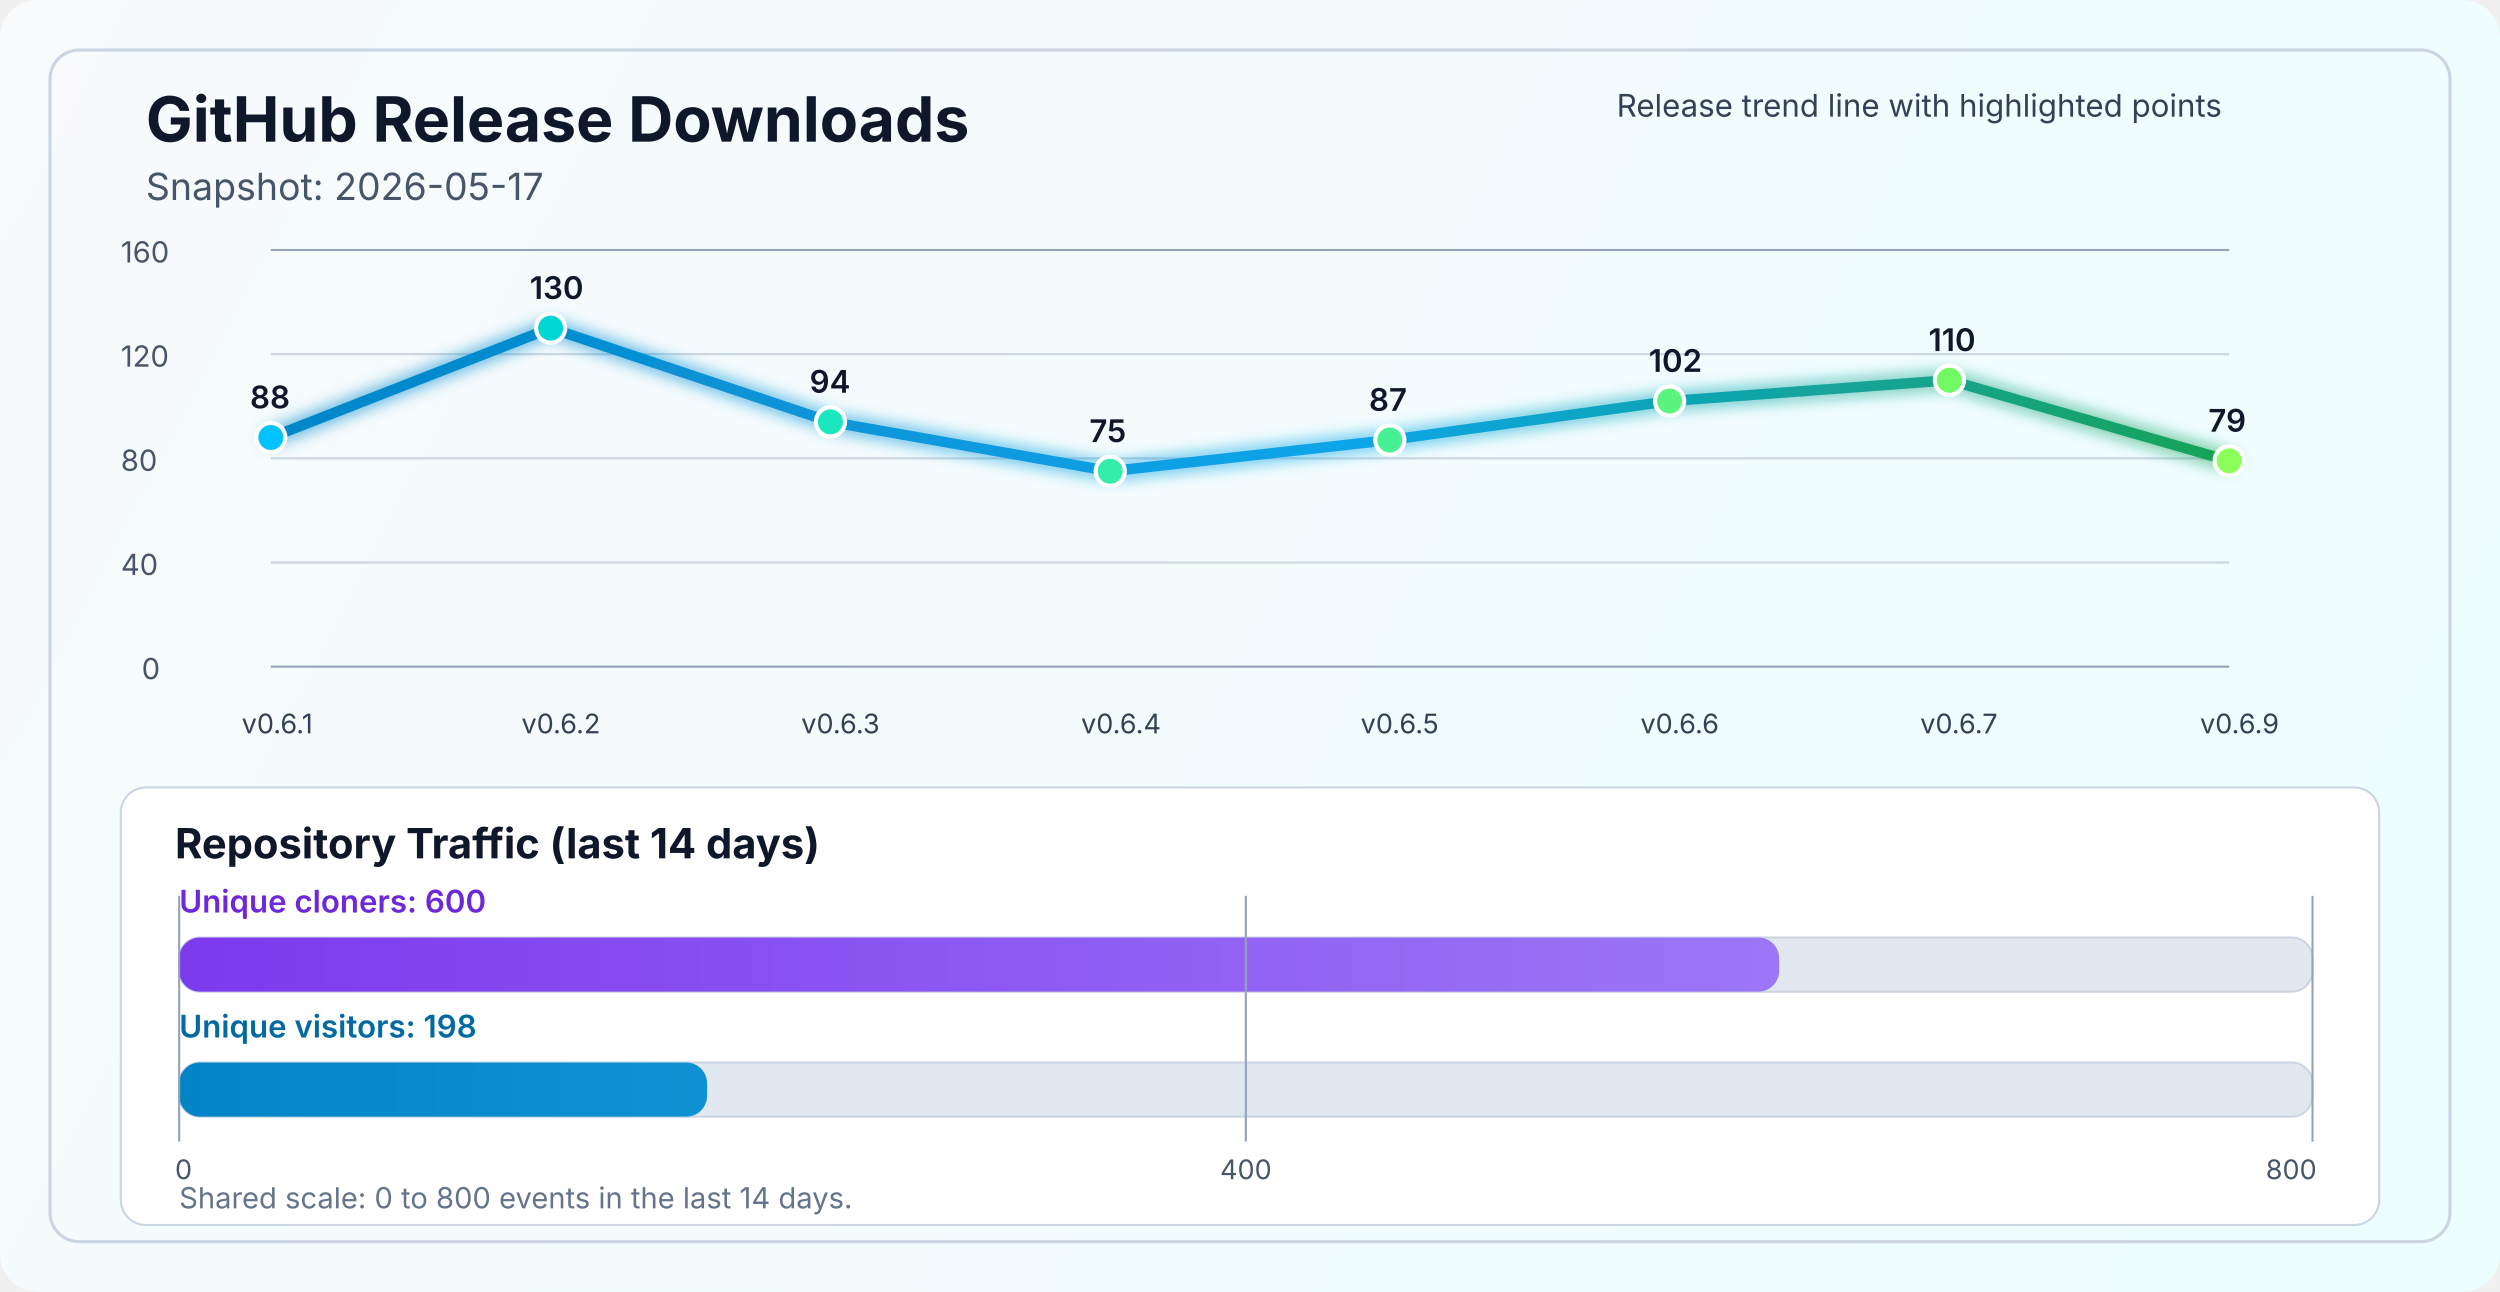
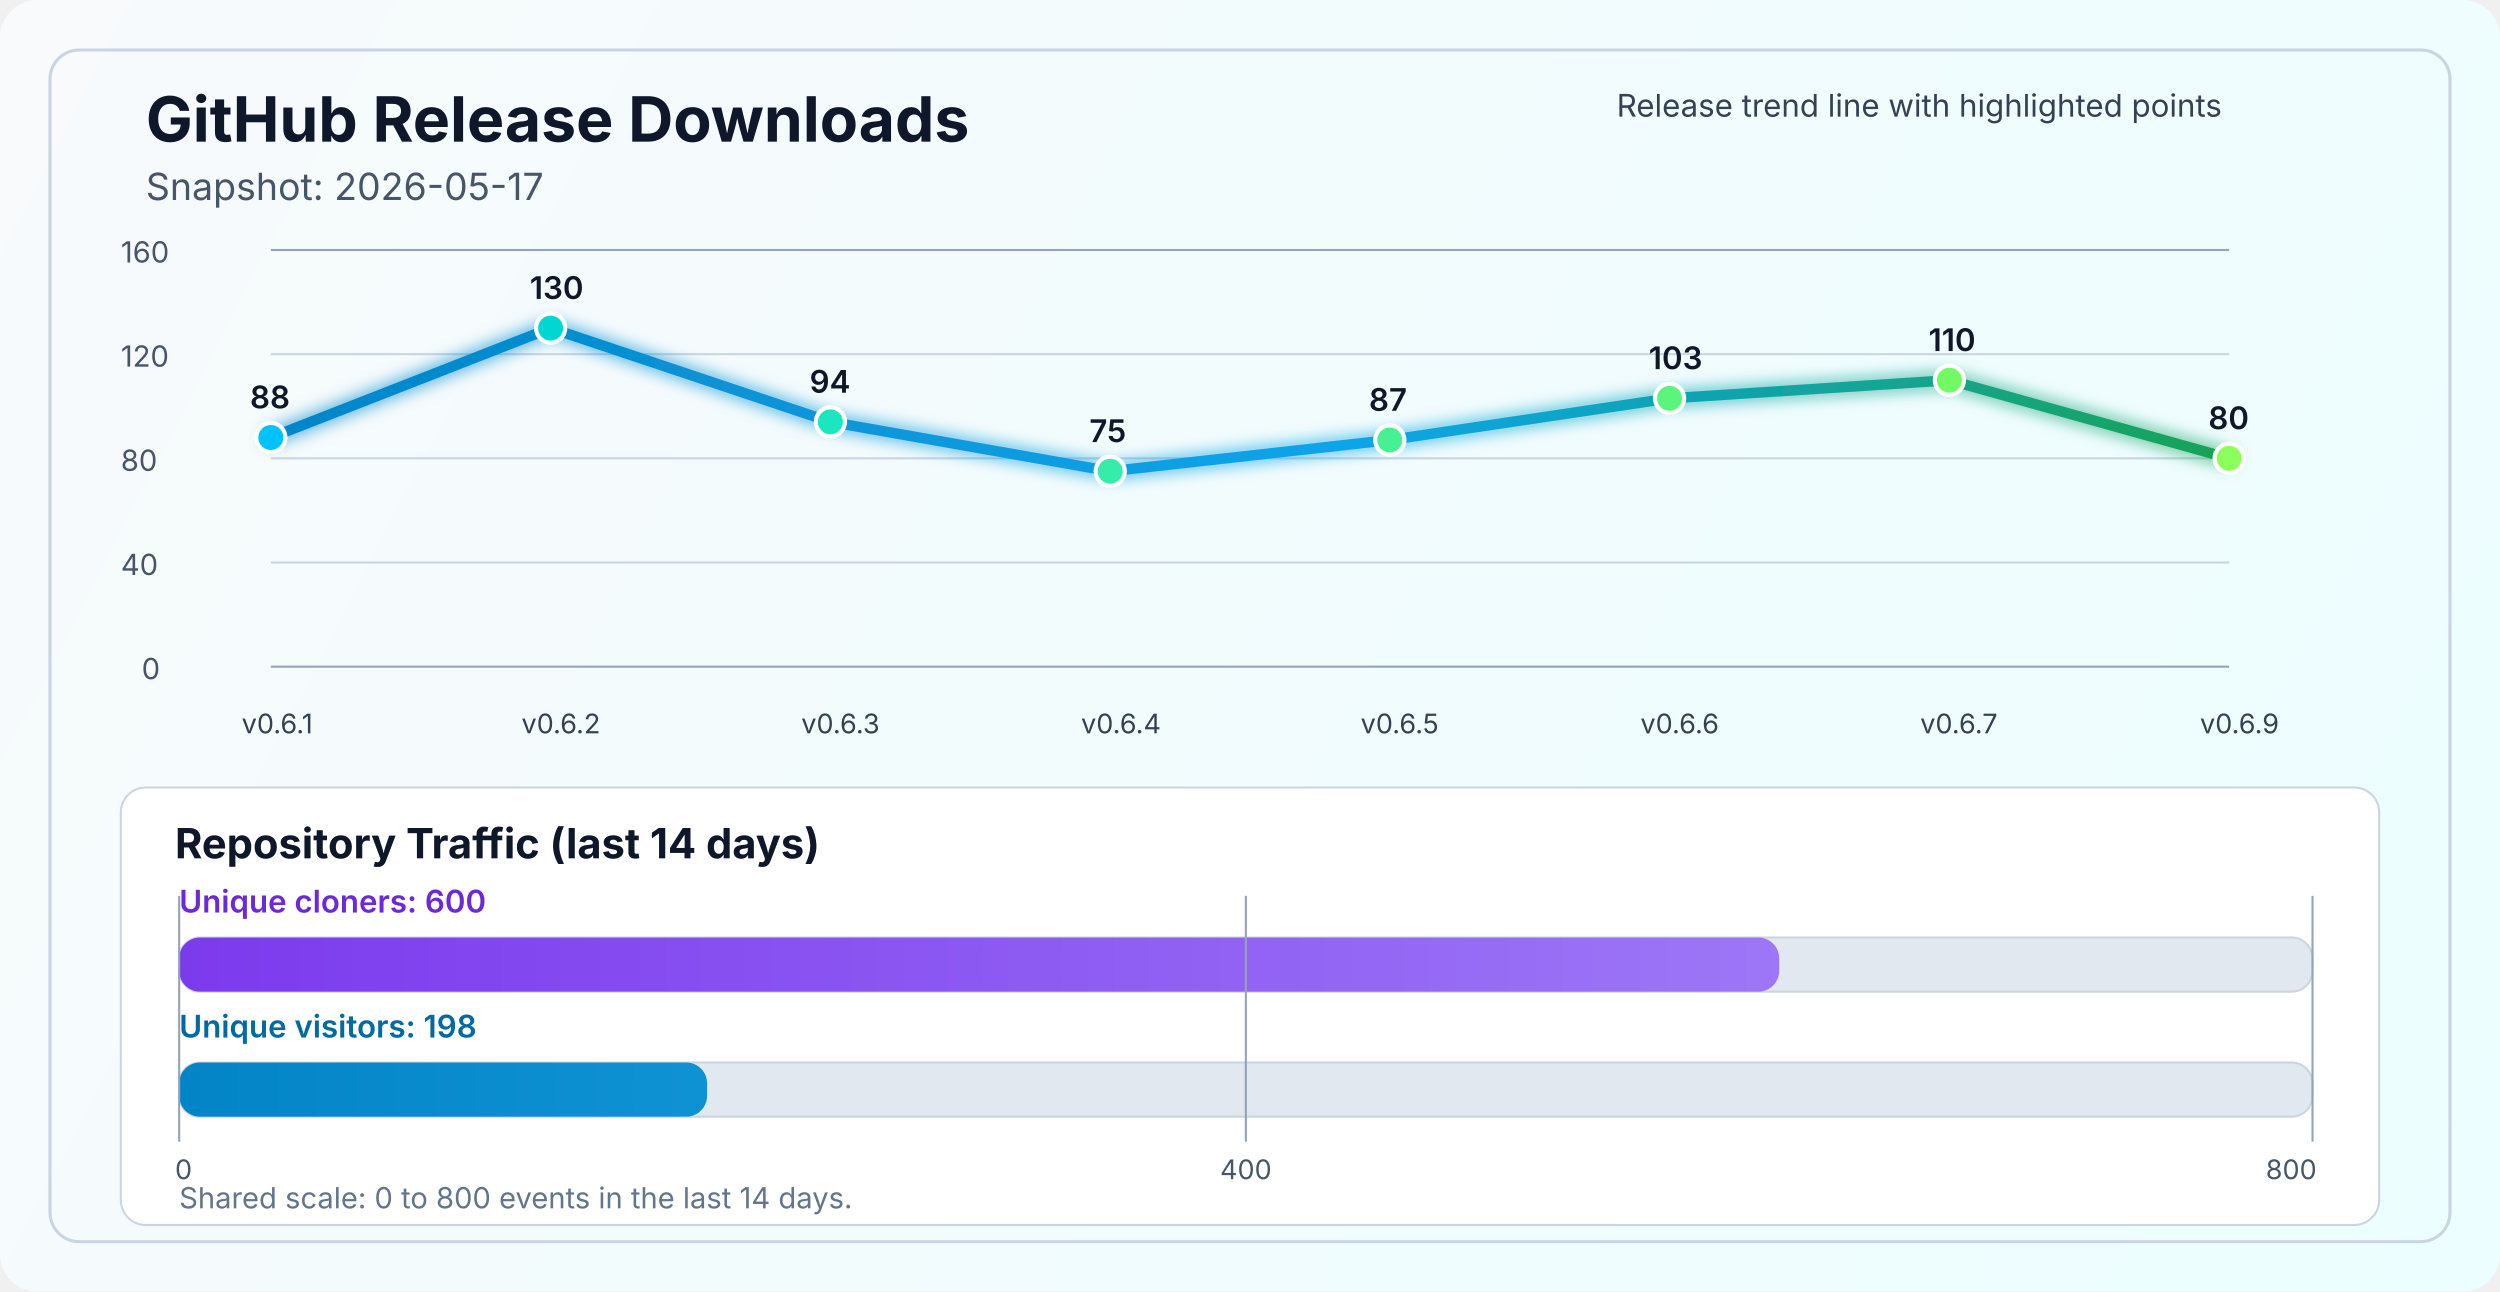
<svg xmlns="http://www.w3.org/2000/svg" width="1200" height="620" viewBox="0 0 1200 620" fill="none" role="img" aria-labelledby="title desc">
  <defs>
    <linearGradient id="bg" x1="0" y1="0" x2="1200" y2="620" gradientUnits="userSpaceOnUse">
      <stop stop-color="#F8FAFC" />
      <stop offset="1" stop-color="#ECFEFF" />
    </linearGradient>
    <linearGradient id="line" x1="130" y1="86" x2="1070" y2="340" gradientUnits="userSpaceOnUse">
      <stop stop-color="#0284C7" />
      <stop offset="0.55" stop-color="#0EA5E9" />
      <stop offset="1" stop-color="#16A34A" />
    </linearGradient>
    <linearGradient id="cloneFill" x1="86" y1="450" x2="1110" y2="450" gradientUnits="userSpaceOnUse">
      <stop stop-color="#7C3AED" />
      <stop offset="1" stop-color="#A78BFA" />
    </linearGradient>
    <linearGradient id="viewFill" x1="86" y1="482" x2="1110" y2="482" gradientUnits="userSpaceOnUse">
      <stop stop-color="#0284C7" />
      <stop offset="1" stop-color="#38BDF8" />
    </linearGradient>
    <filter id="glow" x="-50%" y="-50%" width="200%" height="200%">
      <feGaussianBlur stdDeviation="4" result="blur" />
      <feMerge>
        <feMergeNode in="blur" />
        <feMergeNode in="SourceGraphic" />
      </feMerge>
    </filter>
  </defs>
  <rect width="1200" height="620" rx="18" fill="url(#bg)" />
  <rect x="24" y="24" width="1152" height="572" rx="14" stroke="#CBD5E1" stroke-width="1.5" />
  <text x="70" y="68" fill="#0F172A" font-size="30" font-family="SF Pro Display, -apple-system, BlinkMacSystemFont, Segoe UI, sans-serif" font-weight="700">GitHub Release Downloads</text>
  <text x="70" y="96" fill="#475569" font-size="18" font-family="SF Pro Text, -apple-system, BlinkMacSystemFont, Segoe UI, sans-serif">Snapshot: 2026-05-17</text>
  <line x1="130" y1="320.0" x2="1070" y2="320.0" stroke="#94A3B8" stroke-width="1" />
  <line x1="130" y1="270.0" x2="1070" y2="270.0" stroke="#CBD5E1" stroke-width="1" />
  <line x1="130" y1="220.0" x2="1070" y2="220.0" stroke="#CBD5E1" stroke-width="1" />
  <line x1="130" y1="170.0" x2="1070" y2="170.0" stroke="#CBD5E1" stroke-width="1" />
  <line x1="130" y1="120.0" x2="1070" y2="120.0" stroke="#94A3B8" stroke-width="1" />
  <text x="68" y="326.0" fill="#475569" font-size="14" font-family="SF Pro Text, -apple-system, BlinkMacSystemFont, Segoe UI, sans-serif">0</text>
  <text x="58" y="276.0" fill="#475569" font-size="14" font-family="SF Pro Text, -apple-system, BlinkMacSystemFont, Segoe UI, sans-serif">40</text>
  <text x="58" y="226.0" fill="#475569" font-size="14" font-family="SF Pro Text, -apple-system, BlinkMacSystemFont, Segoe UI, sans-serif">80</text>
  <text x="58" y="176.0" fill="#475569" font-size="14" font-family="SF Pro Text, -apple-system, BlinkMacSystemFont, Segoe UI, sans-serif">120</text>
  <text x="58" y="126.0" fill="#475569" font-size="14" font-family="SF Pro Text, -apple-system, BlinkMacSystemFont, Segoe UI, sans-serif">160</text>
-   <polyline points="130.0,210.0 264.3,157.5 398.6,202.5 532.9,226.2 667.1,211.2 801.4,192.5 935.7,182.5 1070.0,221.2" fill="none" stroke="url(#line)" stroke-width="5" stroke-linecap="round" stroke-linejoin="round" filter="url(#glow)" />
+   <polyline points="130.0,210.0 264.3,157.5 398.6,202.5 532.9,226.2 667.1,211.2 801.4,191.2 935.7,182.5 1070.0,220.0" fill="none" stroke="url(#line)" stroke-width="5" stroke-linecap="round" stroke-linejoin="round" filter="url(#glow)" />
  <circle cx="130.0" cy="210.0" r="7" fill="#00C2FF" stroke="#FFFFFF" stroke-width="2" />
  <circle cx="264.3" cy="157.5" r="7" fill="#00D7D2" stroke="#FFFFFF" stroke-width="2" />
  <circle cx="398.6" cy="202.5" r="7" fill="#1AE7C0" stroke="#FFFFFF" stroke-width="2" />
  <circle cx="532.9" cy="226.2" r="7" fill="#34EDAA" stroke="#FFFFFF" stroke-width="2" />
  <circle cx="667.1" cy="211.2" r="7" fill="#47F193" stroke="#FFFFFF" stroke-width="2" />
-   <circle cx="801.4" cy="192.5" r="7" fill="#5AF57D" stroke="#FFFFFF" stroke-width="2" />
+   <circle cx="801.4" cy="191.2" r="7" fill="#5AF57D" stroke="#FFFFFF" stroke-width="2" />
  <circle cx="935.7" cy="182.5" r="7" fill="#72FA64" stroke="#FFFFFF" stroke-width="2" />
-   <circle cx="1070.0" cy="221.2" r="7" fill="#8CFF5A" stroke="#FFFFFF" stroke-width="2" />
+   <circle cx="1070.0" cy="220.0" r="7" fill="#8CFF5A" stroke="#FFFFFF" stroke-width="2" />
  <text x="116.0" y="352" fill="#334155" font-size="13" font-family="SF Pro Text, -apple-system, BlinkMacSystemFont, Segoe UI, sans-serif">v0.6.1</text>
  <text x="250.3" y="352" fill="#334155" font-size="13" font-family="SF Pro Text, -apple-system, BlinkMacSystemFont, Segoe UI, sans-serif">v0.6.2</text>
  <text x="384.6" y="352" fill="#334155" font-size="13" font-family="SF Pro Text, -apple-system, BlinkMacSystemFont, Segoe UI, sans-serif">v0.6.3</text>
  <text x="518.9" y="352" fill="#334155" font-size="13" font-family="SF Pro Text, -apple-system, BlinkMacSystemFont, Segoe UI, sans-serif">v0.6.4</text>
  <text x="653.1" y="352" fill="#334155" font-size="13" font-family="SF Pro Text, -apple-system, BlinkMacSystemFont, Segoe UI, sans-serif">v0.6.5</text>
  <text x="787.4" y="352" fill="#334155" font-size="13" font-family="SF Pro Text, -apple-system, BlinkMacSystemFont, Segoe UI, sans-serif">v0.6.6</text>
  <text x="921.7" y="352" fill="#334155" font-size="13" font-family="SF Pro Text, -apple-system, BlinkMacSystemFont, Segoe UI, sans-serif">v0.6.7</text>
  <text x="1056.0" y="352" fill="#334155" font-size="13" font-family="SF Pro Text, -apple-system, BlinkMacSystemFont, Segoe UI, sans-serif">v0.6.9</text>
  <text x="120.0" y="196.0" fill="#0F172A" font-size="15" font-family="SF Pro Text, -apple-system, BlinkMacSystemFont, Segoe UI, sans-serif" font-weight="600">88</text>
  <text x="254.3" y="143.5" fill="#0F172A" font-size="15" font-family="SF Pro Text, -apple-system, BlinkMacSystemFont, Segoe UI, sans-serif" font-weight="600">130</text>
  <text x="388.6" y="188.5" fill="#0F172A" font-size="15" font-family="SF Pro Text, -apple-system, BlinkMacSystemFont, Segoe UI, sans-serif" font-weight="600">94</text>
  <text x="522.9" y="212.2" fill="#0F172A" font-size="15" font-family="SF Pro Text, -apple-system, BlinkMacSystemFont, Segoe UI, sans-serif" font-weight="600">75</text>
  <text x="657.1" y="197.2" fill="#0F172A" font-size="15" font-family="SF Pro Text, -apple-system, BlinkMacSystemFont, Segoe UI, sans-serif" font-weight="600">87</text>
-   <text x="791.4" y="178.5" fill="#0F172A" font-size="15" font-family="SF Pro Text, -apple-system, BlinkMacSystemFont, Segoe UI, sans-serif" font-weight="600">102</text>
+   <text x="791.4" y="177.2" fill="#0F172A" font-size="15" font-family="SF Pro Text, -apple-system, BlinkMacSystemFont, Segoe UI, sans-serif" font-weight="600">103</text>
  <text x="925.7" y="168.5" fill="#0F172A" font-size="15" font-family="SF Pro Text, -apple-system, BlinkMacSystemFont, Segoe UI, sans-serif" font-weight="600">110</text>
-   <text x="1060.0" y="207.2" fill="#0F172A" font-size="15" font-family="SF Pro Text, -apple-system, BlinkMacSystemFont, Segoe UI, sans-serif" font-weight="600">79</text>
+   <text x="1060.0" y="206.0" fill="#0F172A" font-size="15" font-family="SF Pro Text, -apple-system, BlinkMacSystemFont, Segoe UI, sans-serif" font-weight="600">80</text>
  <text x="776" y="56" fill="#334155" font-size="15" font-family="SF Pro Text, -apple-system, BlinkMacSystemFont, Segoe UI, sans-serif">Release trend line with highlighted points</text>
  <rect x="58" y="378" width="1084" height="210" rx="12" fill="#FFFFFF" stroke="#CBD5E1" stroke-width="1" />
  <text x="84" y="412" fill="#0F172A" font-size="20" font-family="SF Pro Text, -apple-system, BlinkMacSystemFont, Segoe UI, sans-serif" font-weight="700">Repository Traffic (last 14 days)</text>
  <text x="86" y="438" fill="#6D28D9" font-size="15" font-family="SF Pro Text, -apple-system, BlinkMacSystemFont, Segoe UI, sans-serif" font-weight="600">Unique cloners: 600</text>
  <rect x="86" y="450" width="1024" height="26" rx="10" fill="#E2E8F0" stroke="#CBD5E1" stroke-width="1" />
  <rect x="86" y="450" width="768.0" height="26" rx="10" fill="url(#cloneFill)" />
  <text x="86" y="498" fill="#0369A1" font-size="15" font-family="SF Pro Text, -apple-system, BlinkMacSystemFont, Segoe UI, sans-serif" font-weight="600">Unique visitors: 198</text>
  <rect x="86" y="510" width="1024" height="26" rx="10" fill="#E2E8F0" stroke="#CBD5E1" stroke-width="1" />
  <rect x="86" y="510" width="253.4" height="26" rx="10" fill="url(#viewFill)" />
  <line x1="86" y1="430" x2="86" y2="548" stroke="#94A3B8" stroke-width="1" />
  <line x1="598.0" y1="430" x2="598.0" y2="548" stroke="#94A3B8" stroke-width="1" />
  <line x1="1110" y1="430" x2="1110" y2="548" stroke="#94A3B8" stroke-width="1" />
  <text x="84" y="566" text-anchor="start" fill="#475569" font-size="13" font-family="SF Pro Text, -apple-system, BlinkMacSystemFont, Segoe UI, sans-serif">0</text>
  <text x="598.0" y="566" text-anchor="middle" fill="#475569" font-size="13" font-family="SF Pro Text, -apple-system, BlinkMacSystemFont, Segoe UI, sans-serif">400</text>
  <text x="1112" y="566" text-anchor="end" fill="#475569" font-size="13" font-family="SF Pro Text, -apple-system, BlinkMacSystemFont, Segoe UI, sans-serif">800</text>
  <text x="86" y="580" fill="#64748B" font-size="14" font-family="SF Pro Text, -apple-system, BlinkMacSystemFont, Segoe UI, sans-serif">Shared scale: 0 to 800 events in the last 14 days.</text>
</svg>
